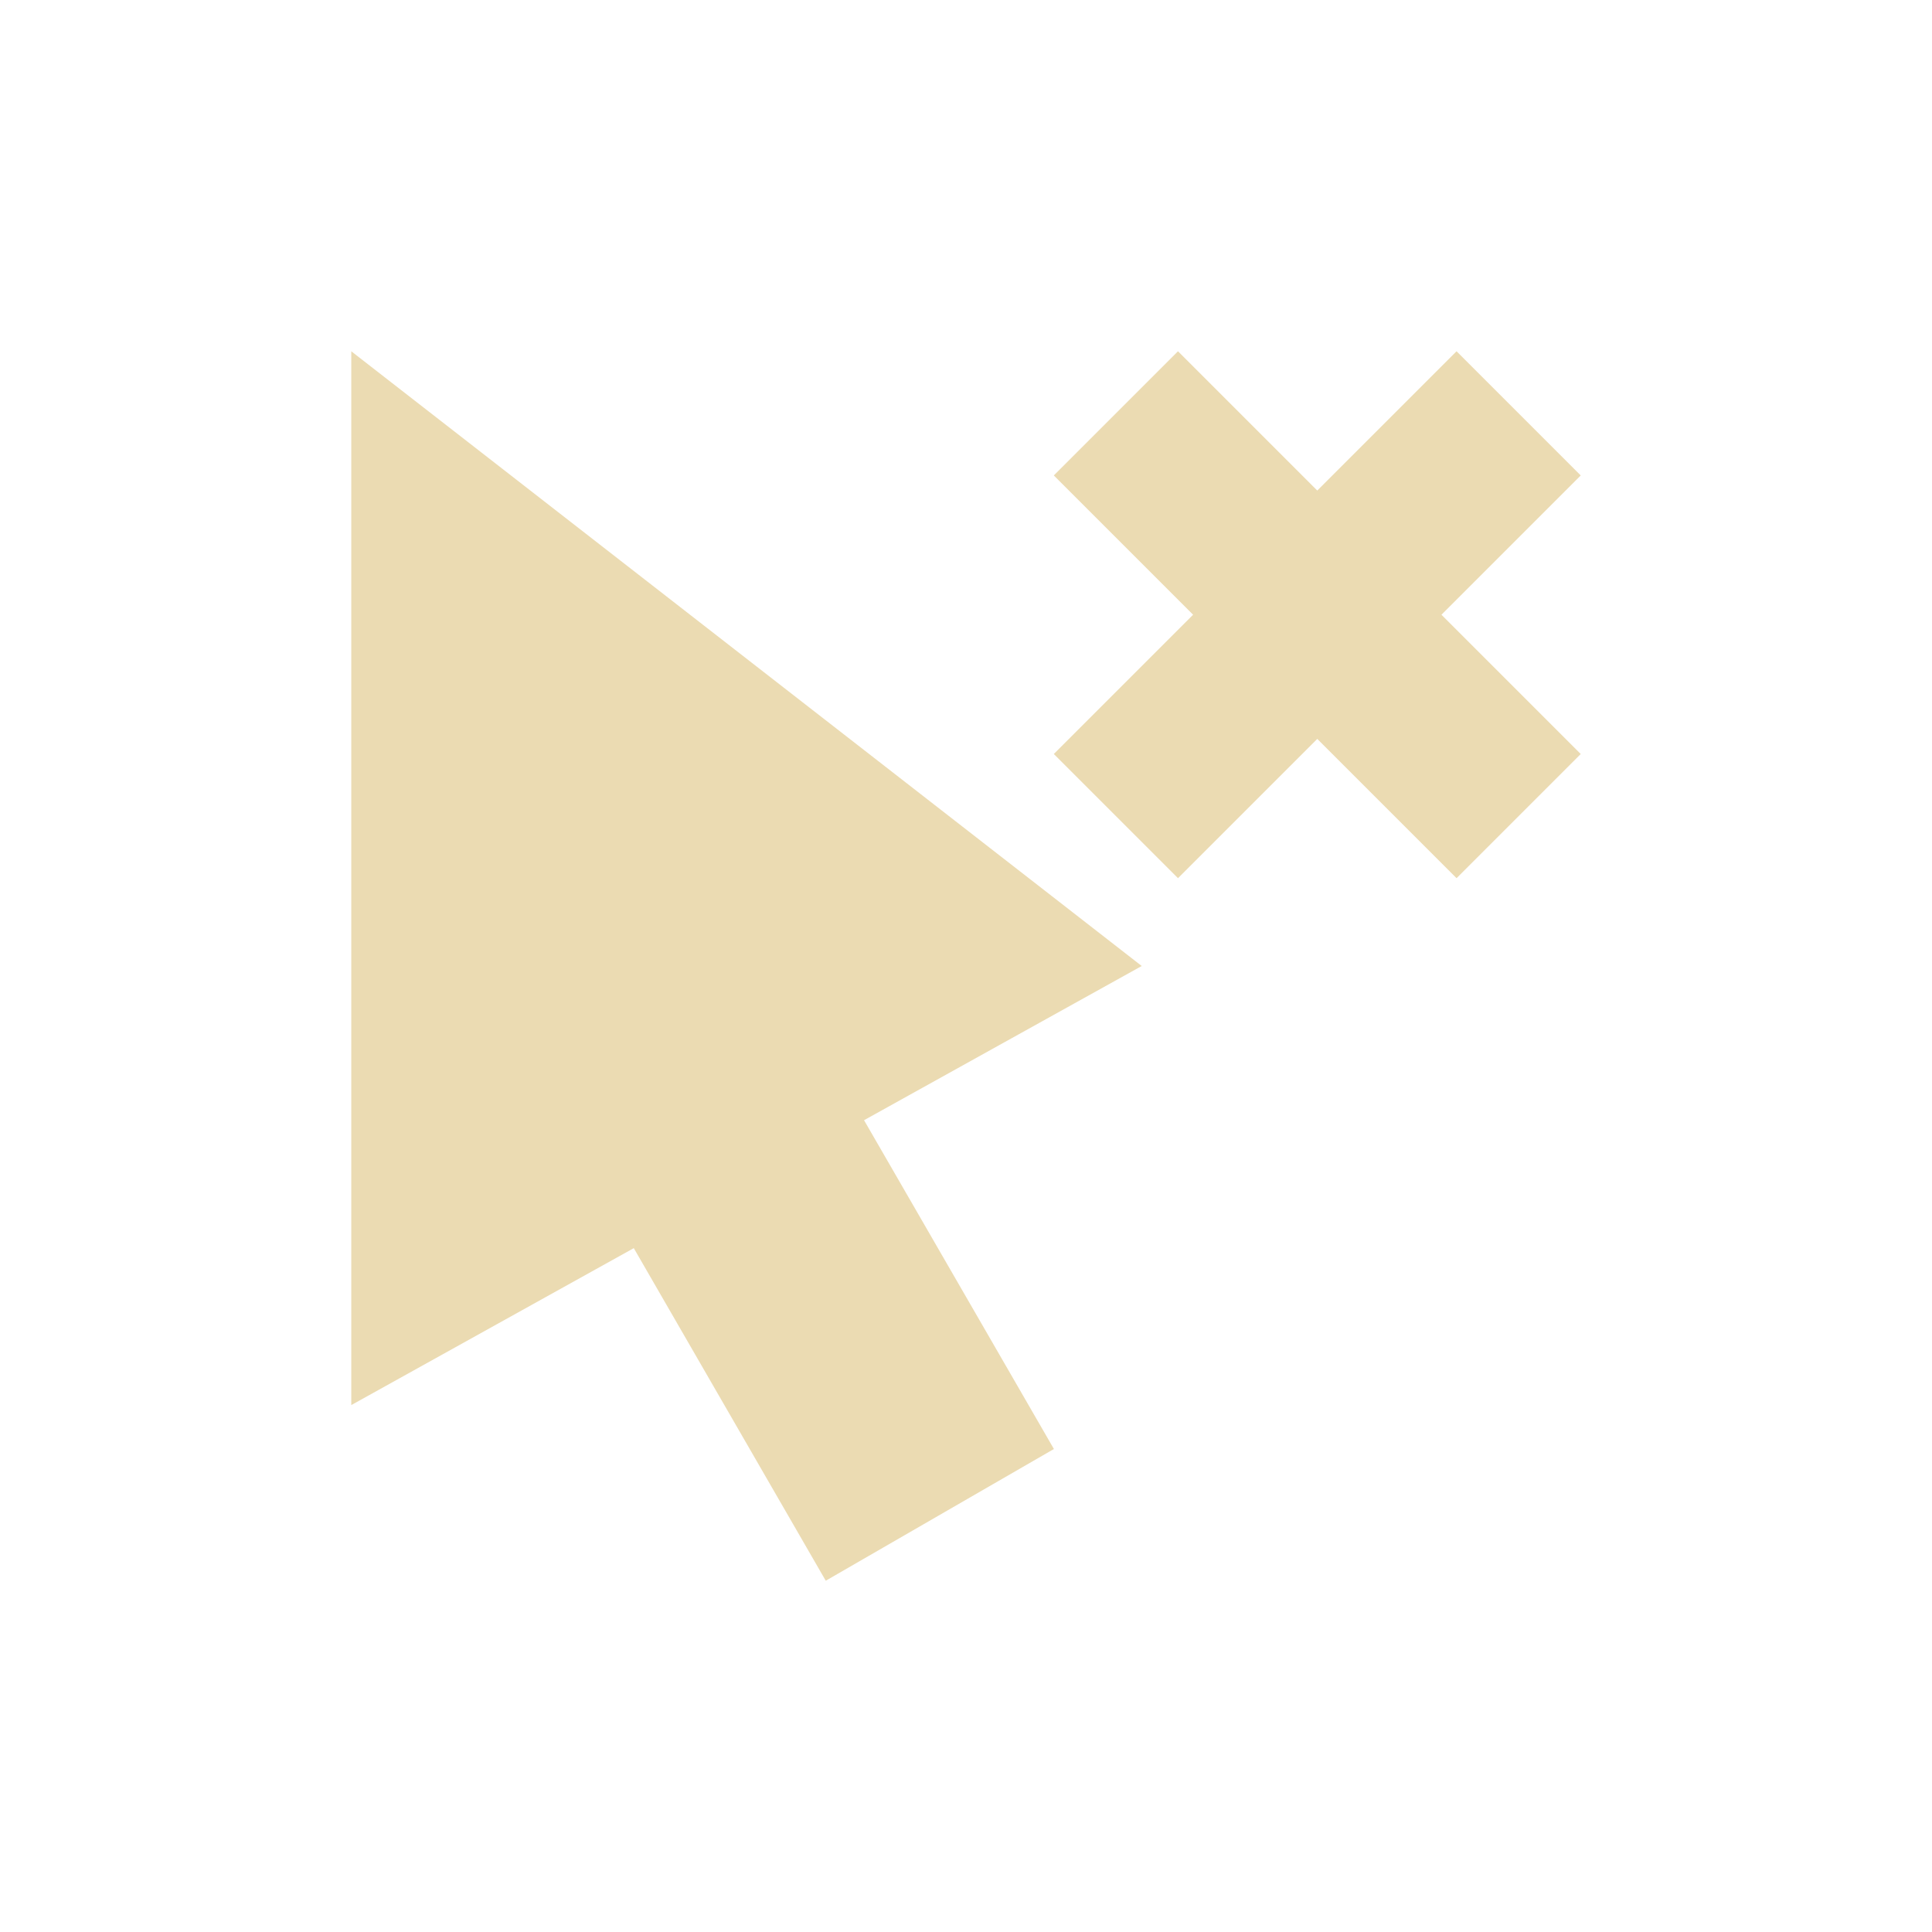
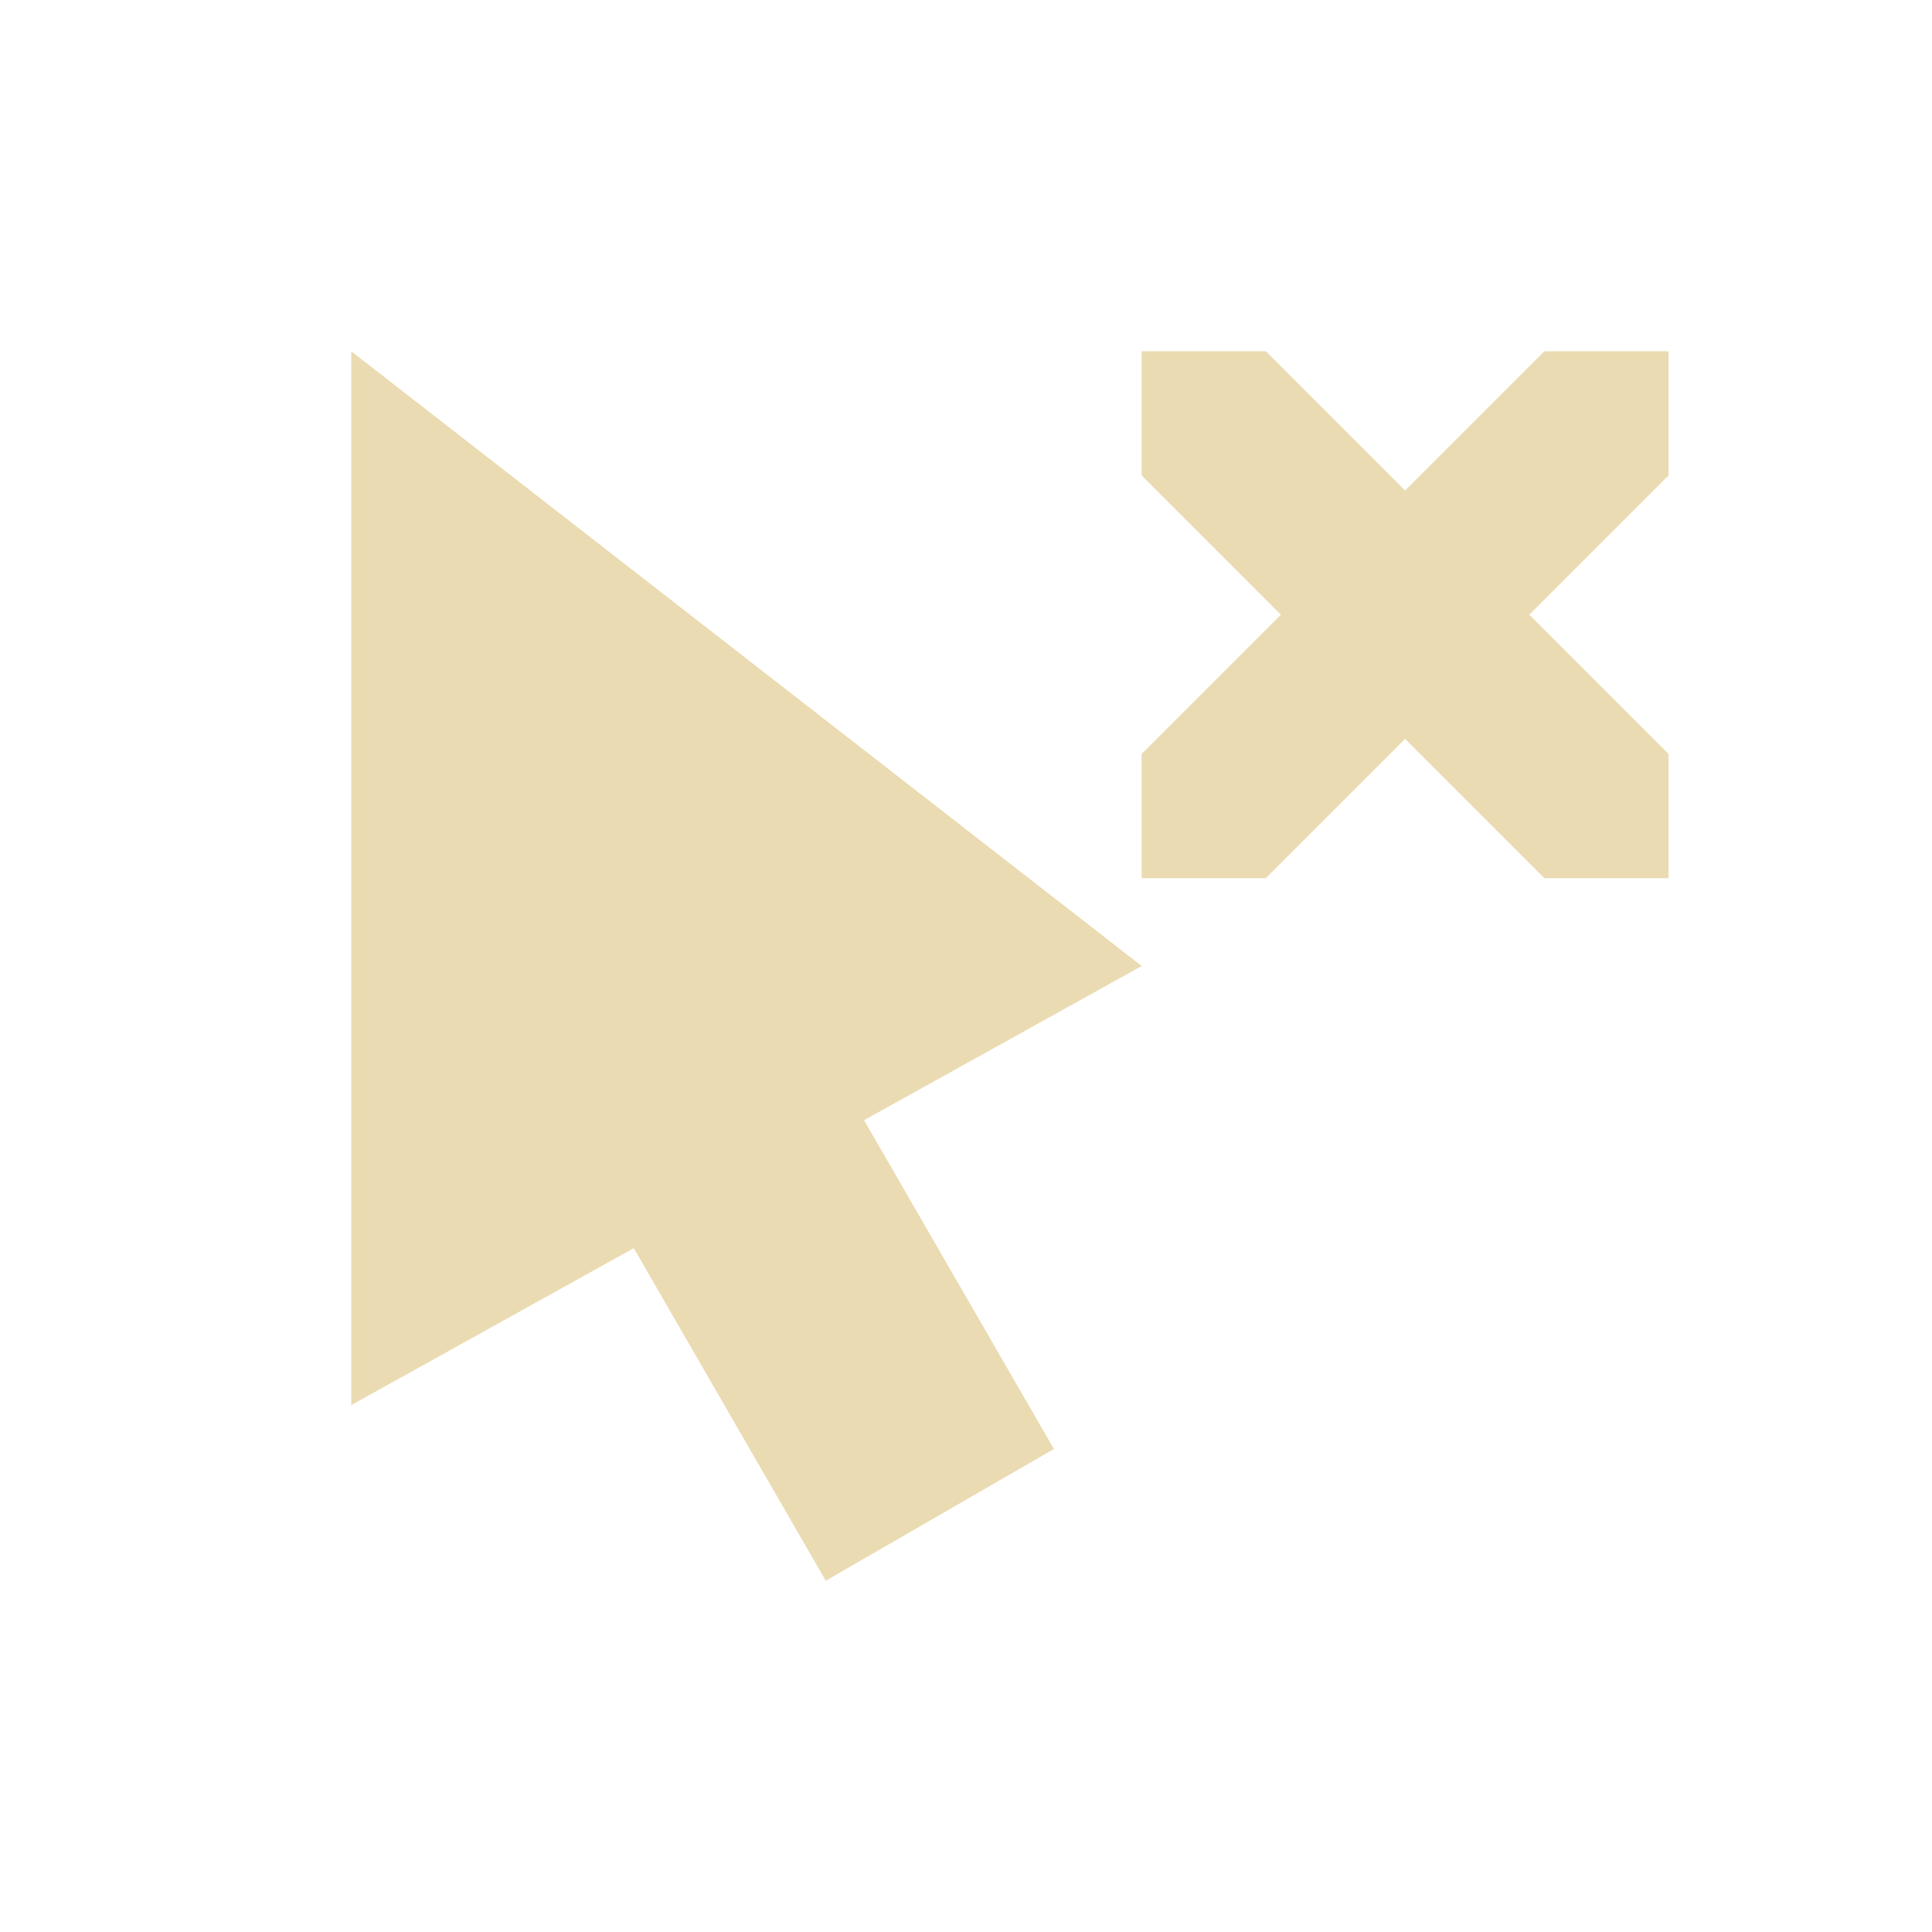
<svg xmlns="http://www.w3.org/2000/svg" width="22" height="22" version="1.1" viewBox="0 0 22 22">
  <defs>
    <style type="text/css">.ColorScheme-Text { color:#ebdbb2; } .ColorScheme-Highlight { color:#458588; }</style>
  </defs>
-   <path class="ColorScheme-Text" d="M 12,5.414 13.586,7 12,8.586 13.414,10 15,8.414 16.586,10 18,8.586 16.414,7 18,5.414 16.586,4 15,5.586 13.414,4 Z M 4,4 V 16 L 7.217,14.213 9.403,18 12.001,16.5 9.839,12.756 13.001,11 Z" fill="currentColor" />
+   <path class="ColorScheme-Text" d="M 4,4 V 16 L 7.217,14.213 9.403,18 12.001,16.5 9.839,12.756 13.001,11 Z M 14.414,4 H 13 V 5.414 L 14.586,7 13,8.586 V 10 h 1.414 L 16,8.414 17.586,10 H 19 V 8.586 L 17.414,7 19,5.414 V 4 H 17.586 L 16,5.586 Z" fill="currentColor" />
</svg>
